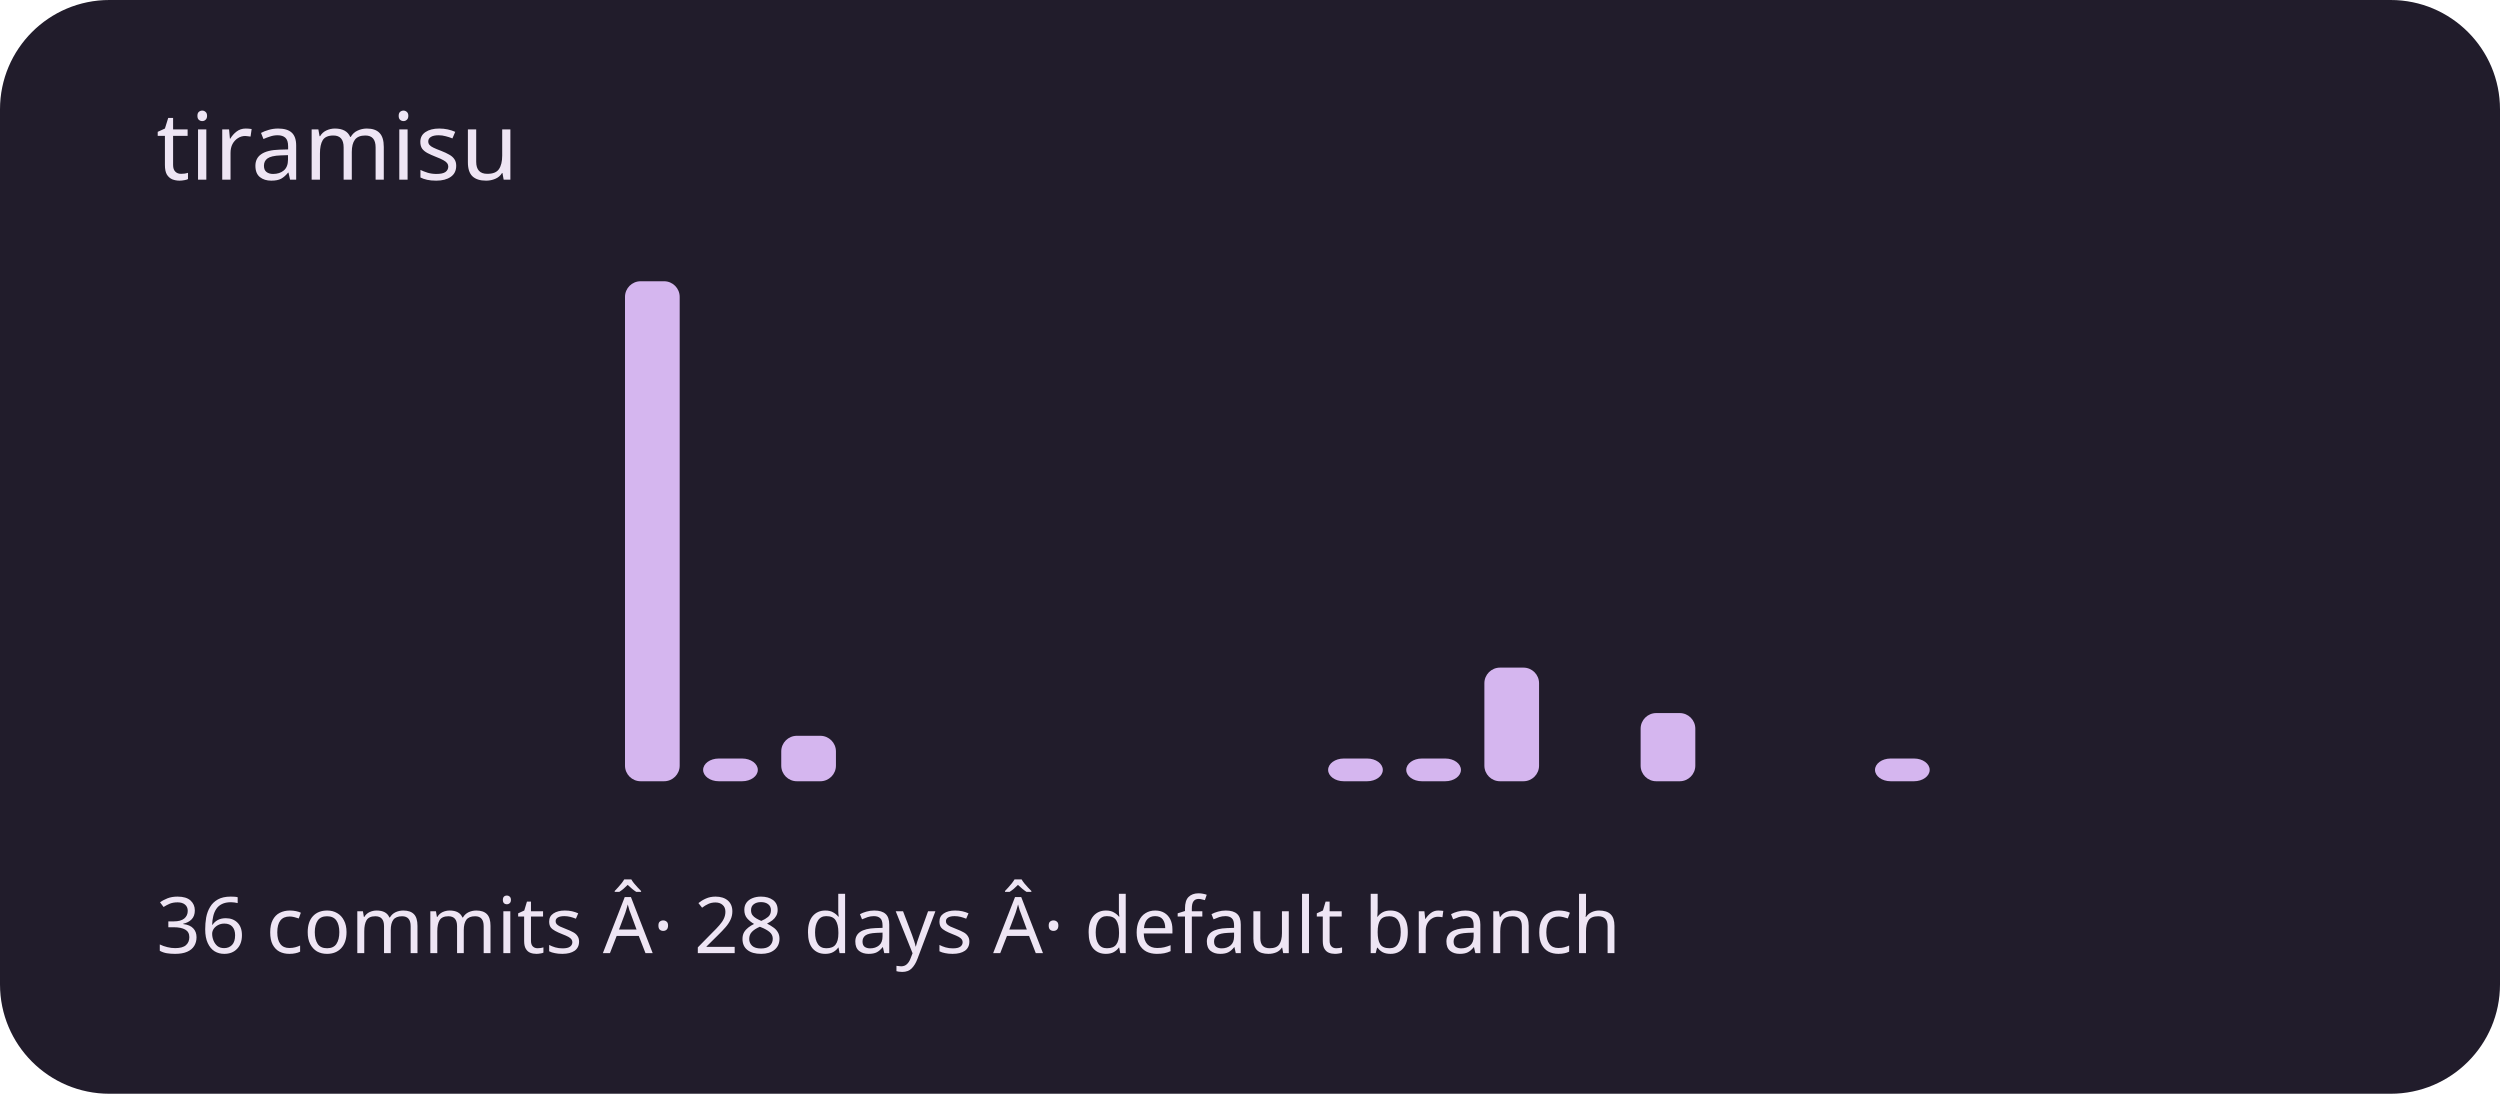
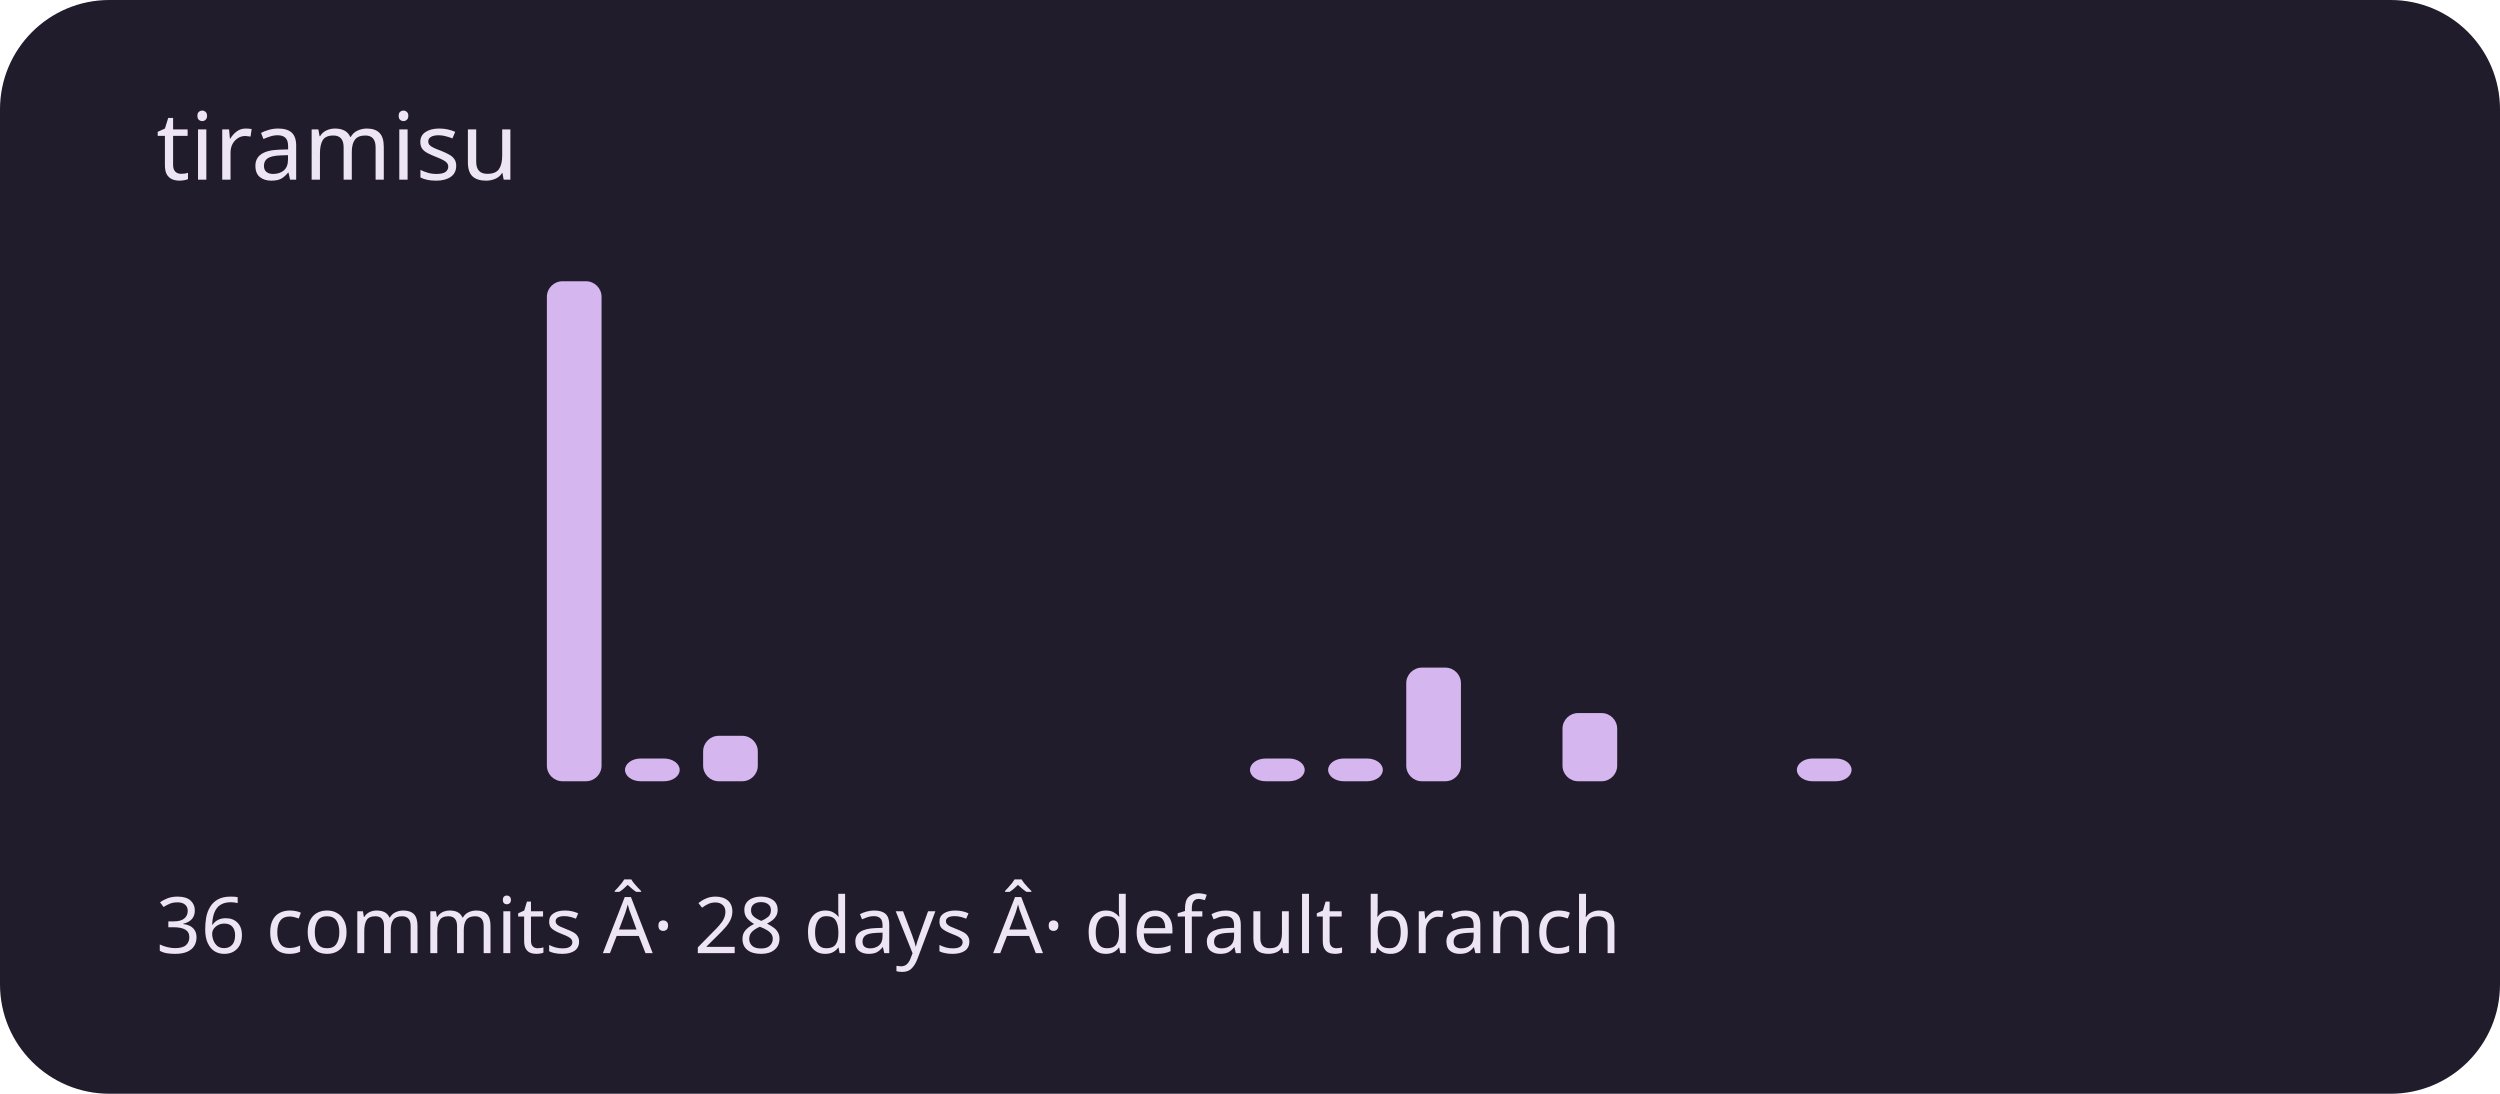
<svg xmlns="http://www.w3.org/2000/svg" viewBox="0 0 320 140" role="img" aria-labelledby="title description">
  <rect width="320" height="140" rx="14" fill="#211c2b" />
  <g fill="#d5b6ef">
    <rect x="20" y="100" width="7" height="0" rx="2" />
    <rect x="30" y="100" width="7" height="0" rx="2" />
    <rect x="40" y="100" width="7" height="0" rx="2" />
    <rect x="50" y="100" width="7" height="0" rx="2" />
    <rect x="60" y="100" width="7" height="0" rx="2" />
-     <rect x="70" y="100" width="7" height="0" rx="2" />
-     <rect x="80" y="36" width="7" height="64" rx="2" />
-     <rect x="90" y="97.091" width="7" height="2.909" rx="2" />
-     <rect x="100" y="94.182" width="7" height="5.818" rx="2" />
+     <rect x="70" y="36" width="7" height="64" rx="2" />
+     <rect x="80" y="97.091" width="7" height="2.909" rx="2" />
+     <rect x="90" y="94.182" width="7" height="5.818" rx="2" />
+     <rect x="100" y="100" width="7" height="0" rx="2" />
    <rect x="110" y="100" width="7" height="0" rx="2" />
    <rect x="120" y="100" width="7" height="0" rx="2" />
    <rect x="130" y="100" width="7" height="0" rx="2" />
    <rect x="140" y="100" width="7" height="0" rx="2" />
    <rect x="150" y="100" width="7" height="0" rx="2" />
-     <rect x="160" y="100" width="7" height="0" rx="2" />
+     <rect x="160" y="97.091" width="7" height="2.909" rx="2" />
    <rect x="170" y="97.091" width="7" height="2.909" rx="2" />
-     <rect x="180" y="97.091" width="7" height="2.909" rx="2" />
-     <rect x="190" y="85.455" width="7" height="14.545" rx="2" />
-     <rect x="200" y="100" width="7" height="0" rx="2" />
-     <rect x="210" y="91.273" width="7" height="8.727" rx="2" />
+     <rect x="180" y="85.455" width="7" height="14.545" rx="2" />
+     <rect x="190" y="100" width="7" height="0" rx="2" />
+     <rect x="200" y="91.273" width="7" height="8.727" rx="2" />
+     <rect x="210" y="100" width="7" height="0" rx="2" />
    <rect x="220" y="100" width="7" height="0" rx="2" />
-     <rect x="230" y="100" width="7" height="0" rx="2" />
-     <rect x="240" y="97.091" width="7" height="2.909" rx="2" />
+     <rect x="230" y="97.091" width="7" height="2.909" rx="2" />
+     <rect x="240" y="100" width="7" height="0" rx="2" />
    <rect x="250" y="100" width="7" height="0" rx="2" />
    <rect x="260" y="100" width="7" height="0" rx="2" />
    <rect x="270" y="100" width="7" height="0" rx="2" />
    <rect x="280" y="100" width="7" height="0" rx="2" />
    <rect x="290" y="100" width="7" height="0" rx="2" />
  </g>
  <g font-family="system-ui,sans-serif" fill="#eee5f4">
    <text x="20" y="23" font-size="12">tiramisu</text>
    <text x="20" y="122" font-size="10">36 commits Â· 28 days Â· default branch</text>
  </g>
</svg>
